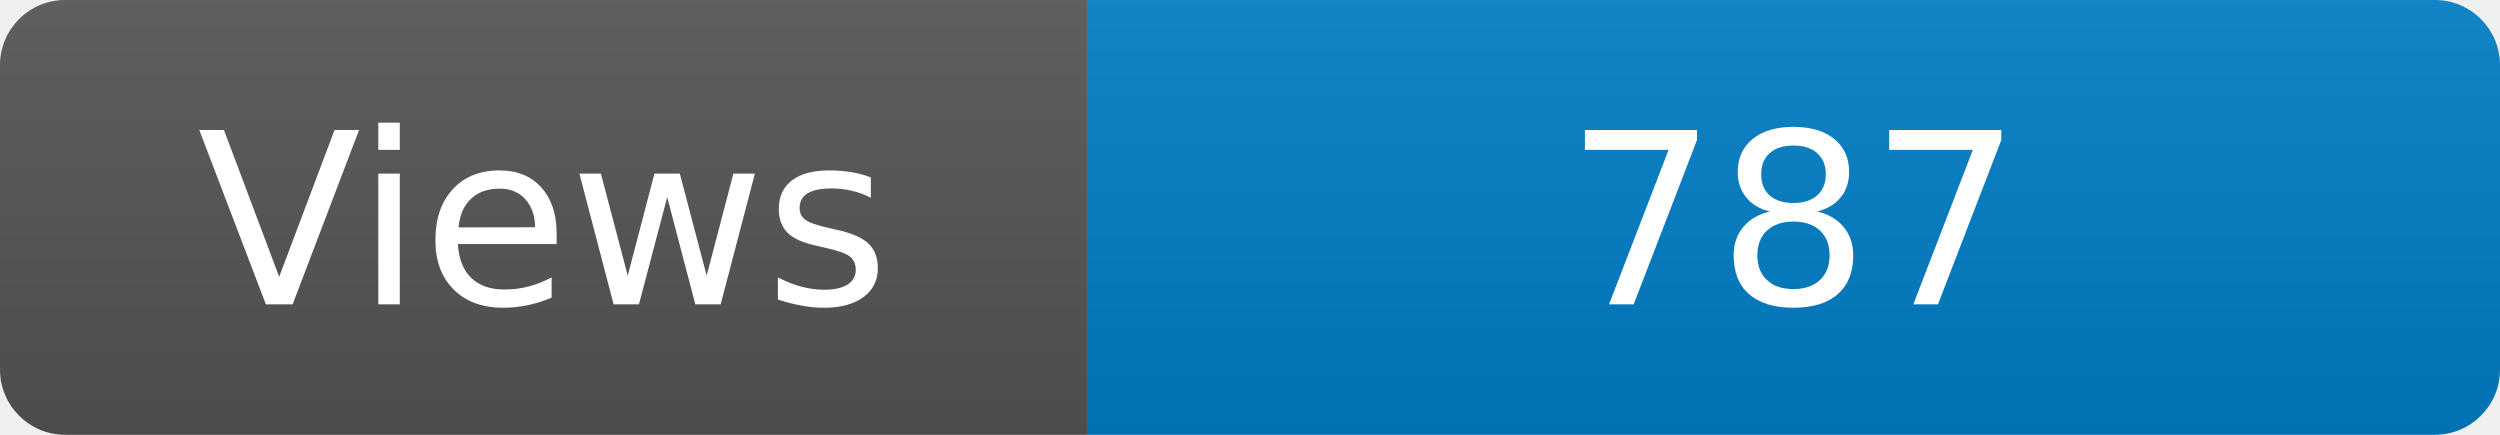
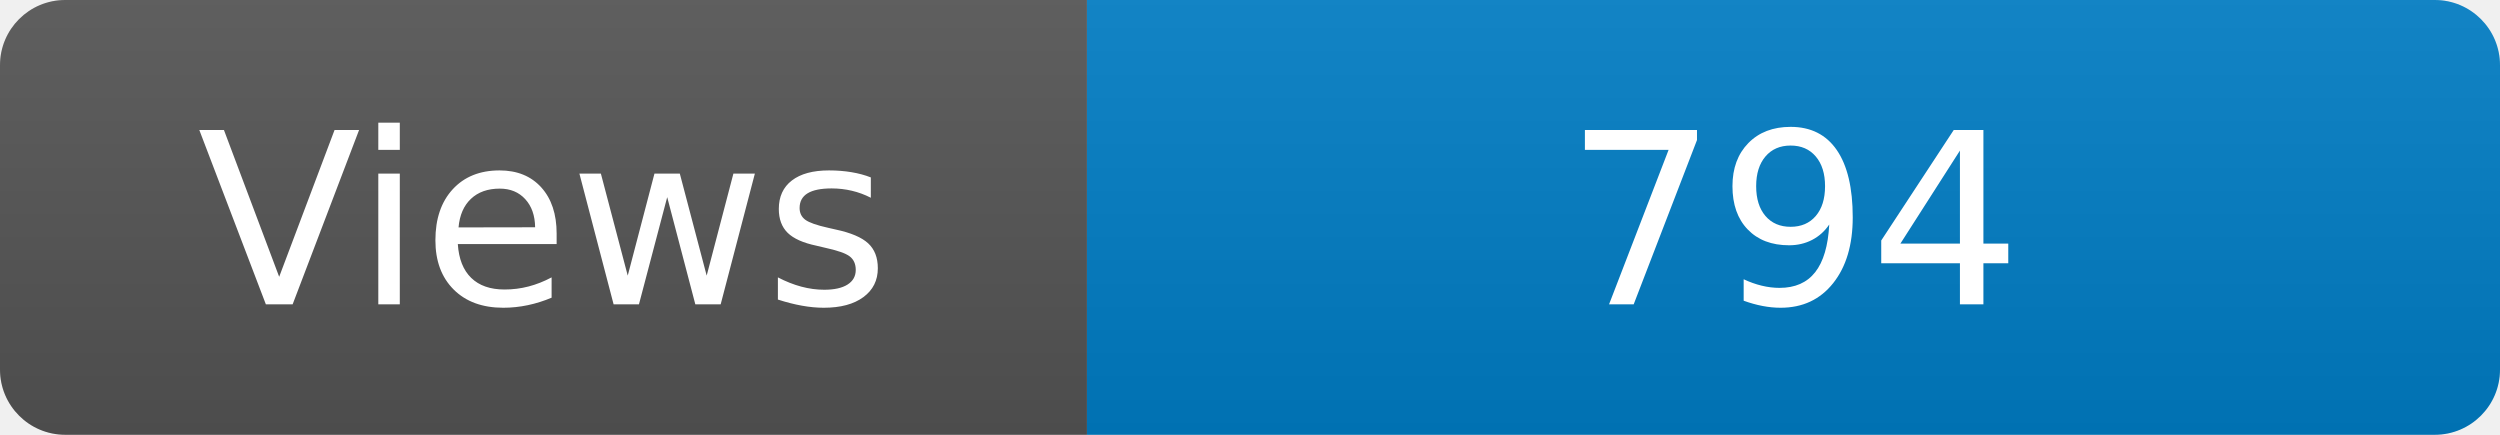
<svg xmlns="http://www.w3.org/2000/svg" width="115" height="20" role="img" aria-label="Maintained?: yes">
  <linearGradient id="s" x2="0" y2="100%">
    <stop offset="0" stop-color="#bbb" stop-opacity=".1" />
    <stop offset="1" stop-opacity=".1" />
  </linearGradient>
  <clipPath id="r">
    <rect width="115" height="20" rx="3" fill="#fff" />
  </clipPath>
  <g clip-path="url(#r)">
    <rect width="50" height="20" fill="#555" />
    <rect x="50" width="160" height="20" fill="#007ec6" />
    <rect width="115" height="20" fill="url(#s)" />
  </g>
  <g fill="#fff" text-anchor="middle" font-family="Verdana,Geneva,DejaVu Sans,sans-serif" font-size="110">
    <text x="250" y="140" transform="scale(.1)" fill="#fff">Views</text>
-     <text x="825" y="140" transform="scale(.1)" fill="#fff">787</text>
+     <text x="825" y="140" transform="scale(.1)" fill="#fff">794</text>
  </g>
</svg>
